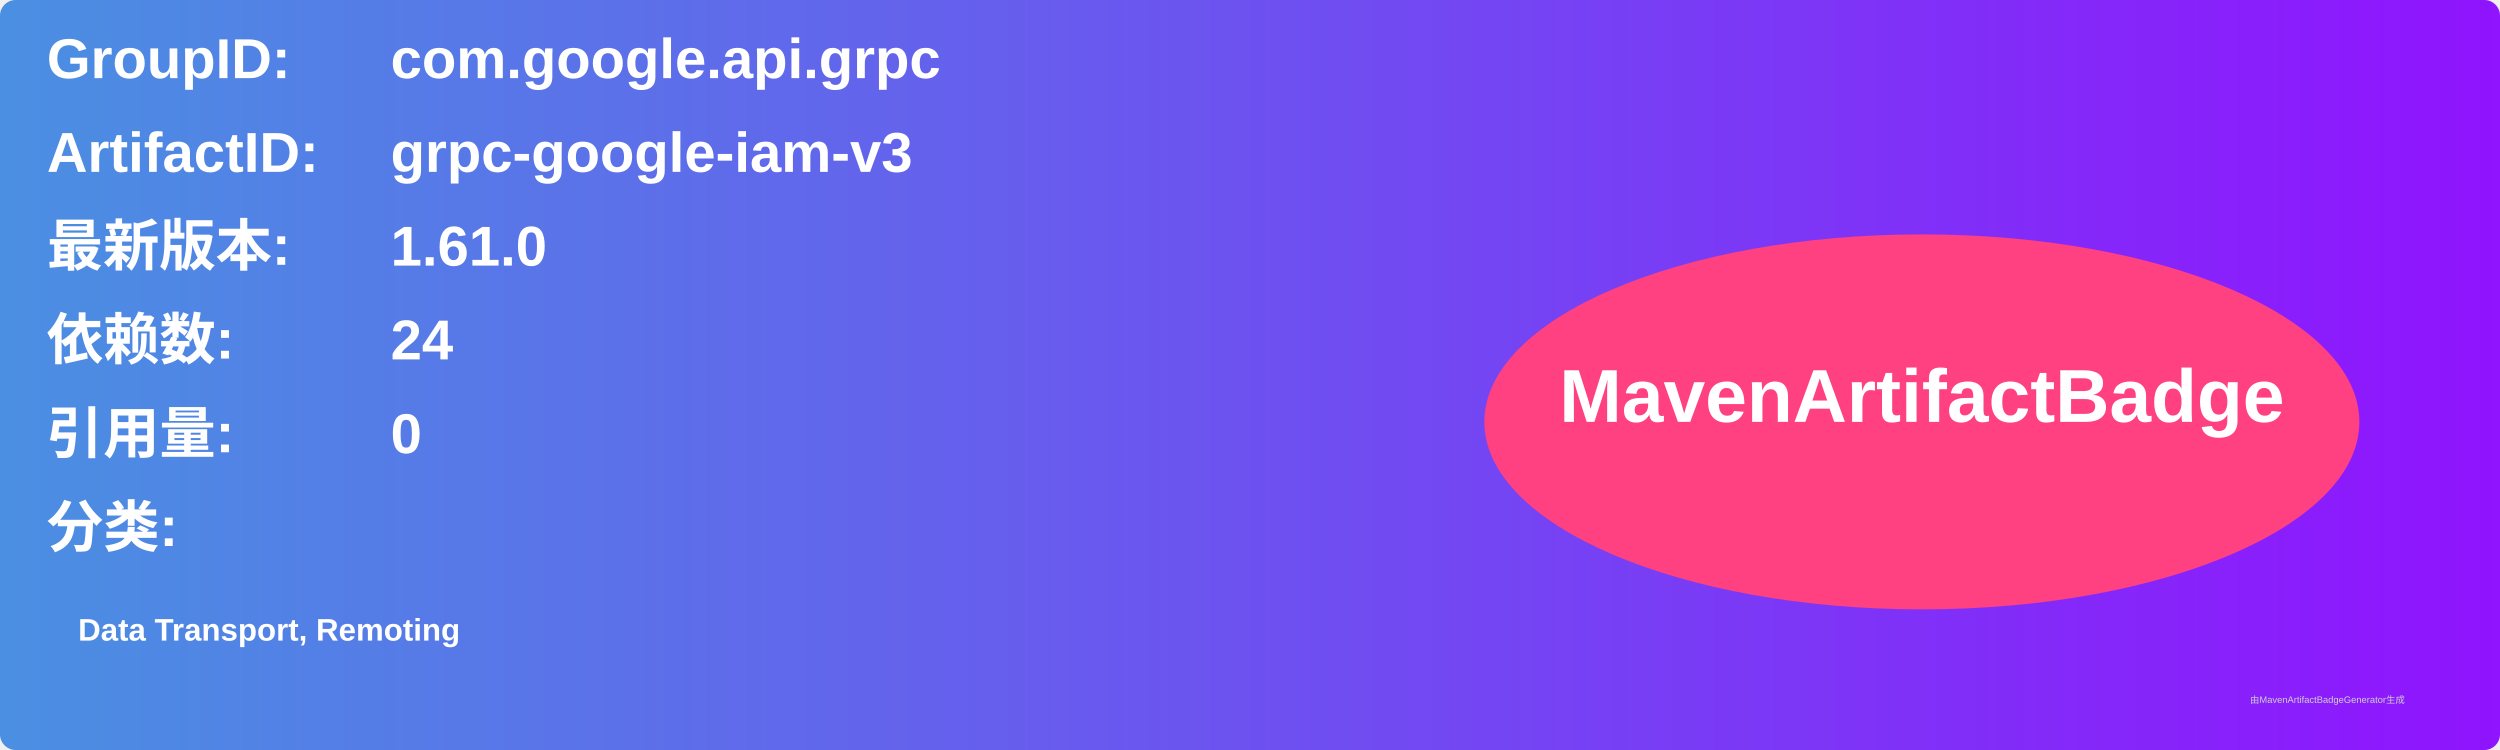
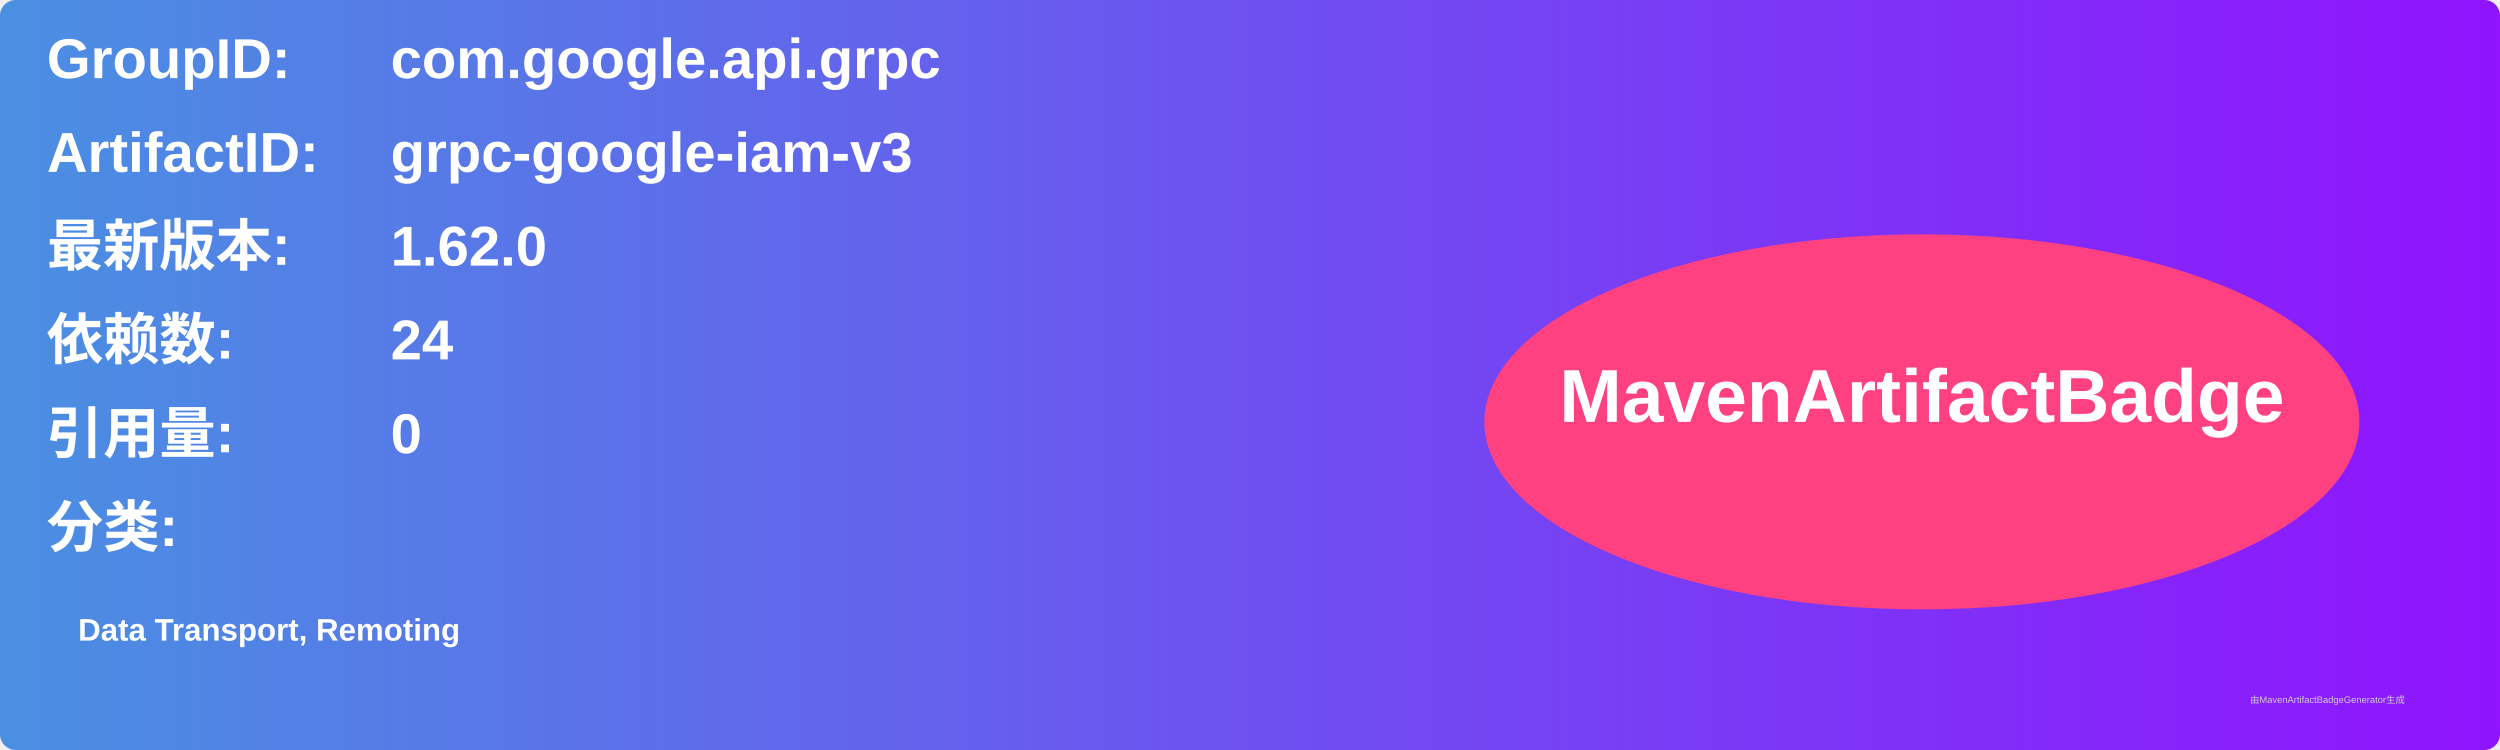
<svg xmlns="http://www.w3.org/2000/svg" width="800" height="240" viewBox="0 0 800 240">
  <linearGradient id="grad" x1="0%" y1="0%" x2="100%" y2="0%">
    <stop offset="0%" stop-color="#4a90e2" />
    <stop offset="100%" stop-color="#9013fe" />
  </linearGradient>
  <rect width="100%" height="100%" rx="5" ry="5" fill="url(#grad)" />
  <g transform="translate(15, 15)">
    <text x="0" y="10" font-family="Arial" font-size="18" fill="white" font-weight="bold" width="260">GroupID:</text>
    <text x="110" y="10" font-family="Arial" font-size="18" fill="white" font-weight="bold" width="460">com.google.api.grpc</text>
    <text x="0" y="40" font-family="Arial" font-size="18" fill="white" font-weight="bold" width="260">ArtifactID:</text>
    <text x="110" y="40" font-family="Arial" font-size="18" fill="white" font-weight="bold" width="460">grpc-google-iam-v3</text>
    <text x="0" y="70" font-family="Arial" font-size="18" fill="white" font-weight="bold">最新版本:</text>
    <text x="110" y="70" font-family="Arial" font-size="18" fill="white" font-weight="bold">
-       <tspan font-weight="bold">1.61.0</tspan>
+       <tspan font-weight="bold">1.62.0</tspan>
    </text>
    <text x="0" y="100" font-family="Arial" font-size="18" fill="white" font-weight="bold">依赖数: </text>
    <text x="110" y="100" font-family="Arial" font-size="18" fill="white">
      <tspan font-weight="bold">24</tspan>
    </text>
    <text x="0" y="130" font-family="Arial" font-size="18" fill="white" font-weight="bold">引用量: </text>
    <text x="110" y="130" font-family="Arial" font-size="18" fill="white">
      <tspan font-weight="bold">0</tspan>
    </text>
    <text x="0" y="160" font-family="Arial" font-size="18" fill="white" font-weight="bold">分类:</text>
    <text x="10" y="190" font-family="Arial" font-size="10" fill="white">
      <tspan font-weight="bold">Data Transport, Remoting</tspan>
    </text>
    <ellipse cx="600" cy="120" rx="140" ry="60" fill="#ff4081" />
    <text x="600" y="120" text-anchor="middle" font-family="Arial" font-size="24" fill="white" font-weight="bold">MavenArtifactBadge</text>
  </g>
  <text x="720" y="225" font-family="Arial" font-size="3" fill="#d0d0d0">由MavenArtifactBadgeGenerator生成</text>
</svg>
